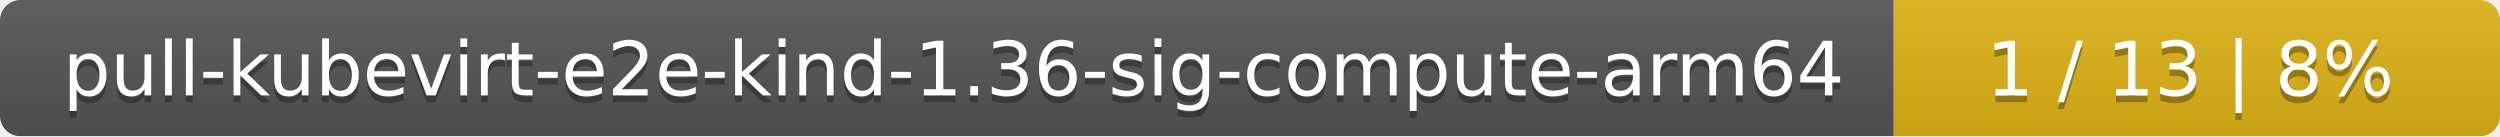
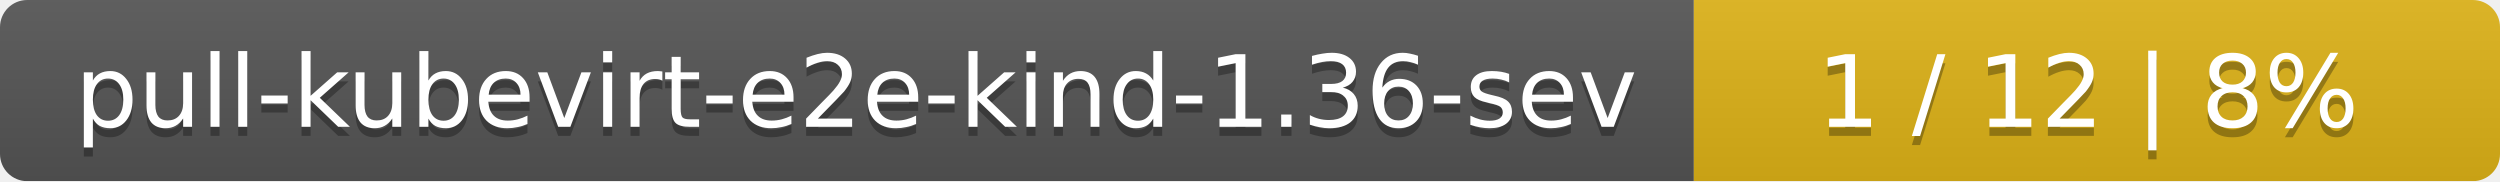
- <svg xmlns="http://www.w3.org/2000/svg" width="367" height="20">
+ <svg xmlns="http://www.w3.org/2000/svg" width="276" height="20">
  <linearGradient id="smooth" x2="0" y2="100%">
    <stop offset="0" stop-color="#bbb" stop-opacity=".1" />
    <stop offset="1" stop-opacity=".1" />
  </linearGradient>
  <mask id="round">
-     <rect width="367" height="20" rx="3" fill="#fff" />
+     <rect width="276" height="20" rx="3" fill="#fff" />
  </mask>
  <g mask="url(#round)">
-     <rect width="278" height="20" fill="#555" />
-     <rect x="278" width="89" height="20" fill="#dfb317" />
-     <rect width="367" height="20" fill="url(#smooth)" />
+     <rect width="187" height="20" fill="#555" />
+     <rect x="187" width="89" height="20" fill="#dfb317" />
+     <rect width="276" height="20" fill="url(#smooth)" />
  </g>
  <g fill="#fff" text-anchor="middle" font-family="DejaVu Sans,Verdana,Geneva,sans-serif" font-size="11">
-     <text x="140" y="15" fill="#010101" fill-opacity=".3">pull-kubevirt-e2e-kind-1.36-sig-compute-arm64</text>
-     <text x="140" y="14">pull-kubevirt-e2e-kind-1.36-sig-compute-arm64</text>
-     <text x="321.5" y="15" fill="#010101" fill-opacity=".3">1 / 13    |    8%</text>
-     <text x="321.5" y="14">1 / 13    |    8%</text>
+     <text x="94.5" y="15" fill="#010101" fill-opacity=".3">pull-kubevirt-e2e-kind-1.36-sev</text>
+     <text x="94.5" y="14">pull-kubevirt-e2e-kind-1.36-sev</text>
+     <text x="230.5" y="15" fill="#010101" fill-opacity=".3">1 / 12    |    8%</text>
+     <text x="230.5" y="14">1 / 12    |    8%</text>
  </g>
</svg>
